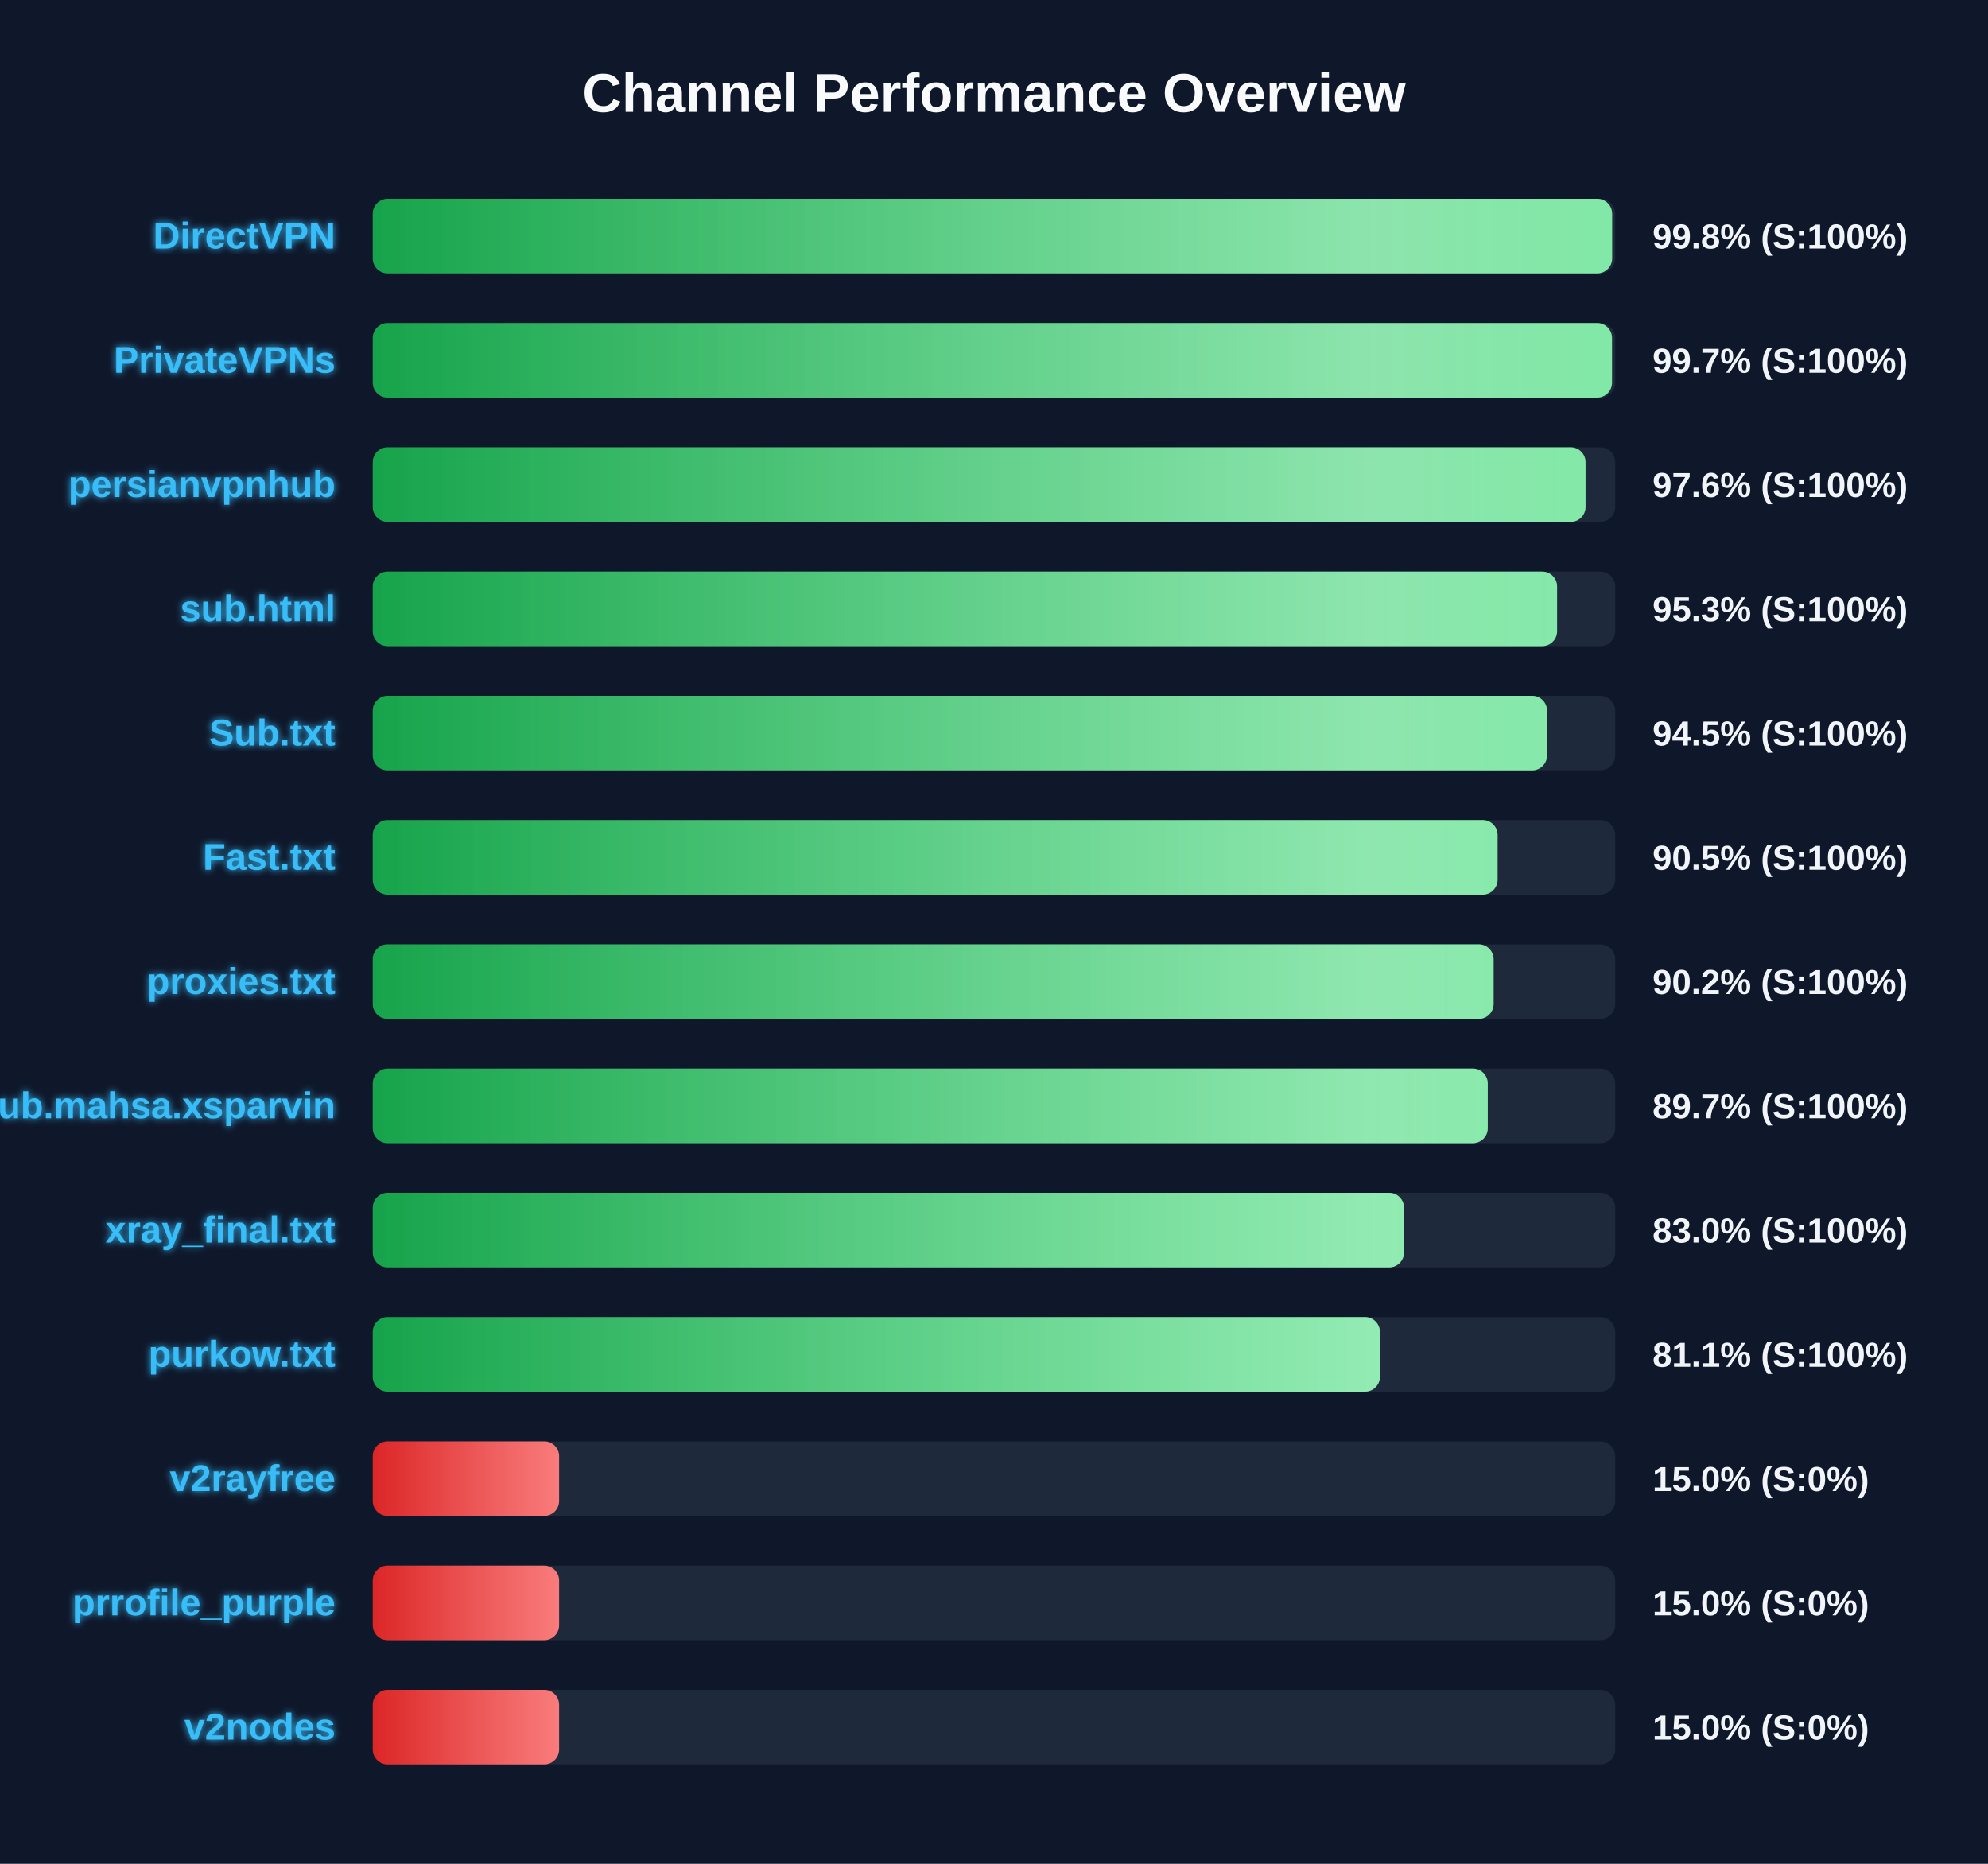
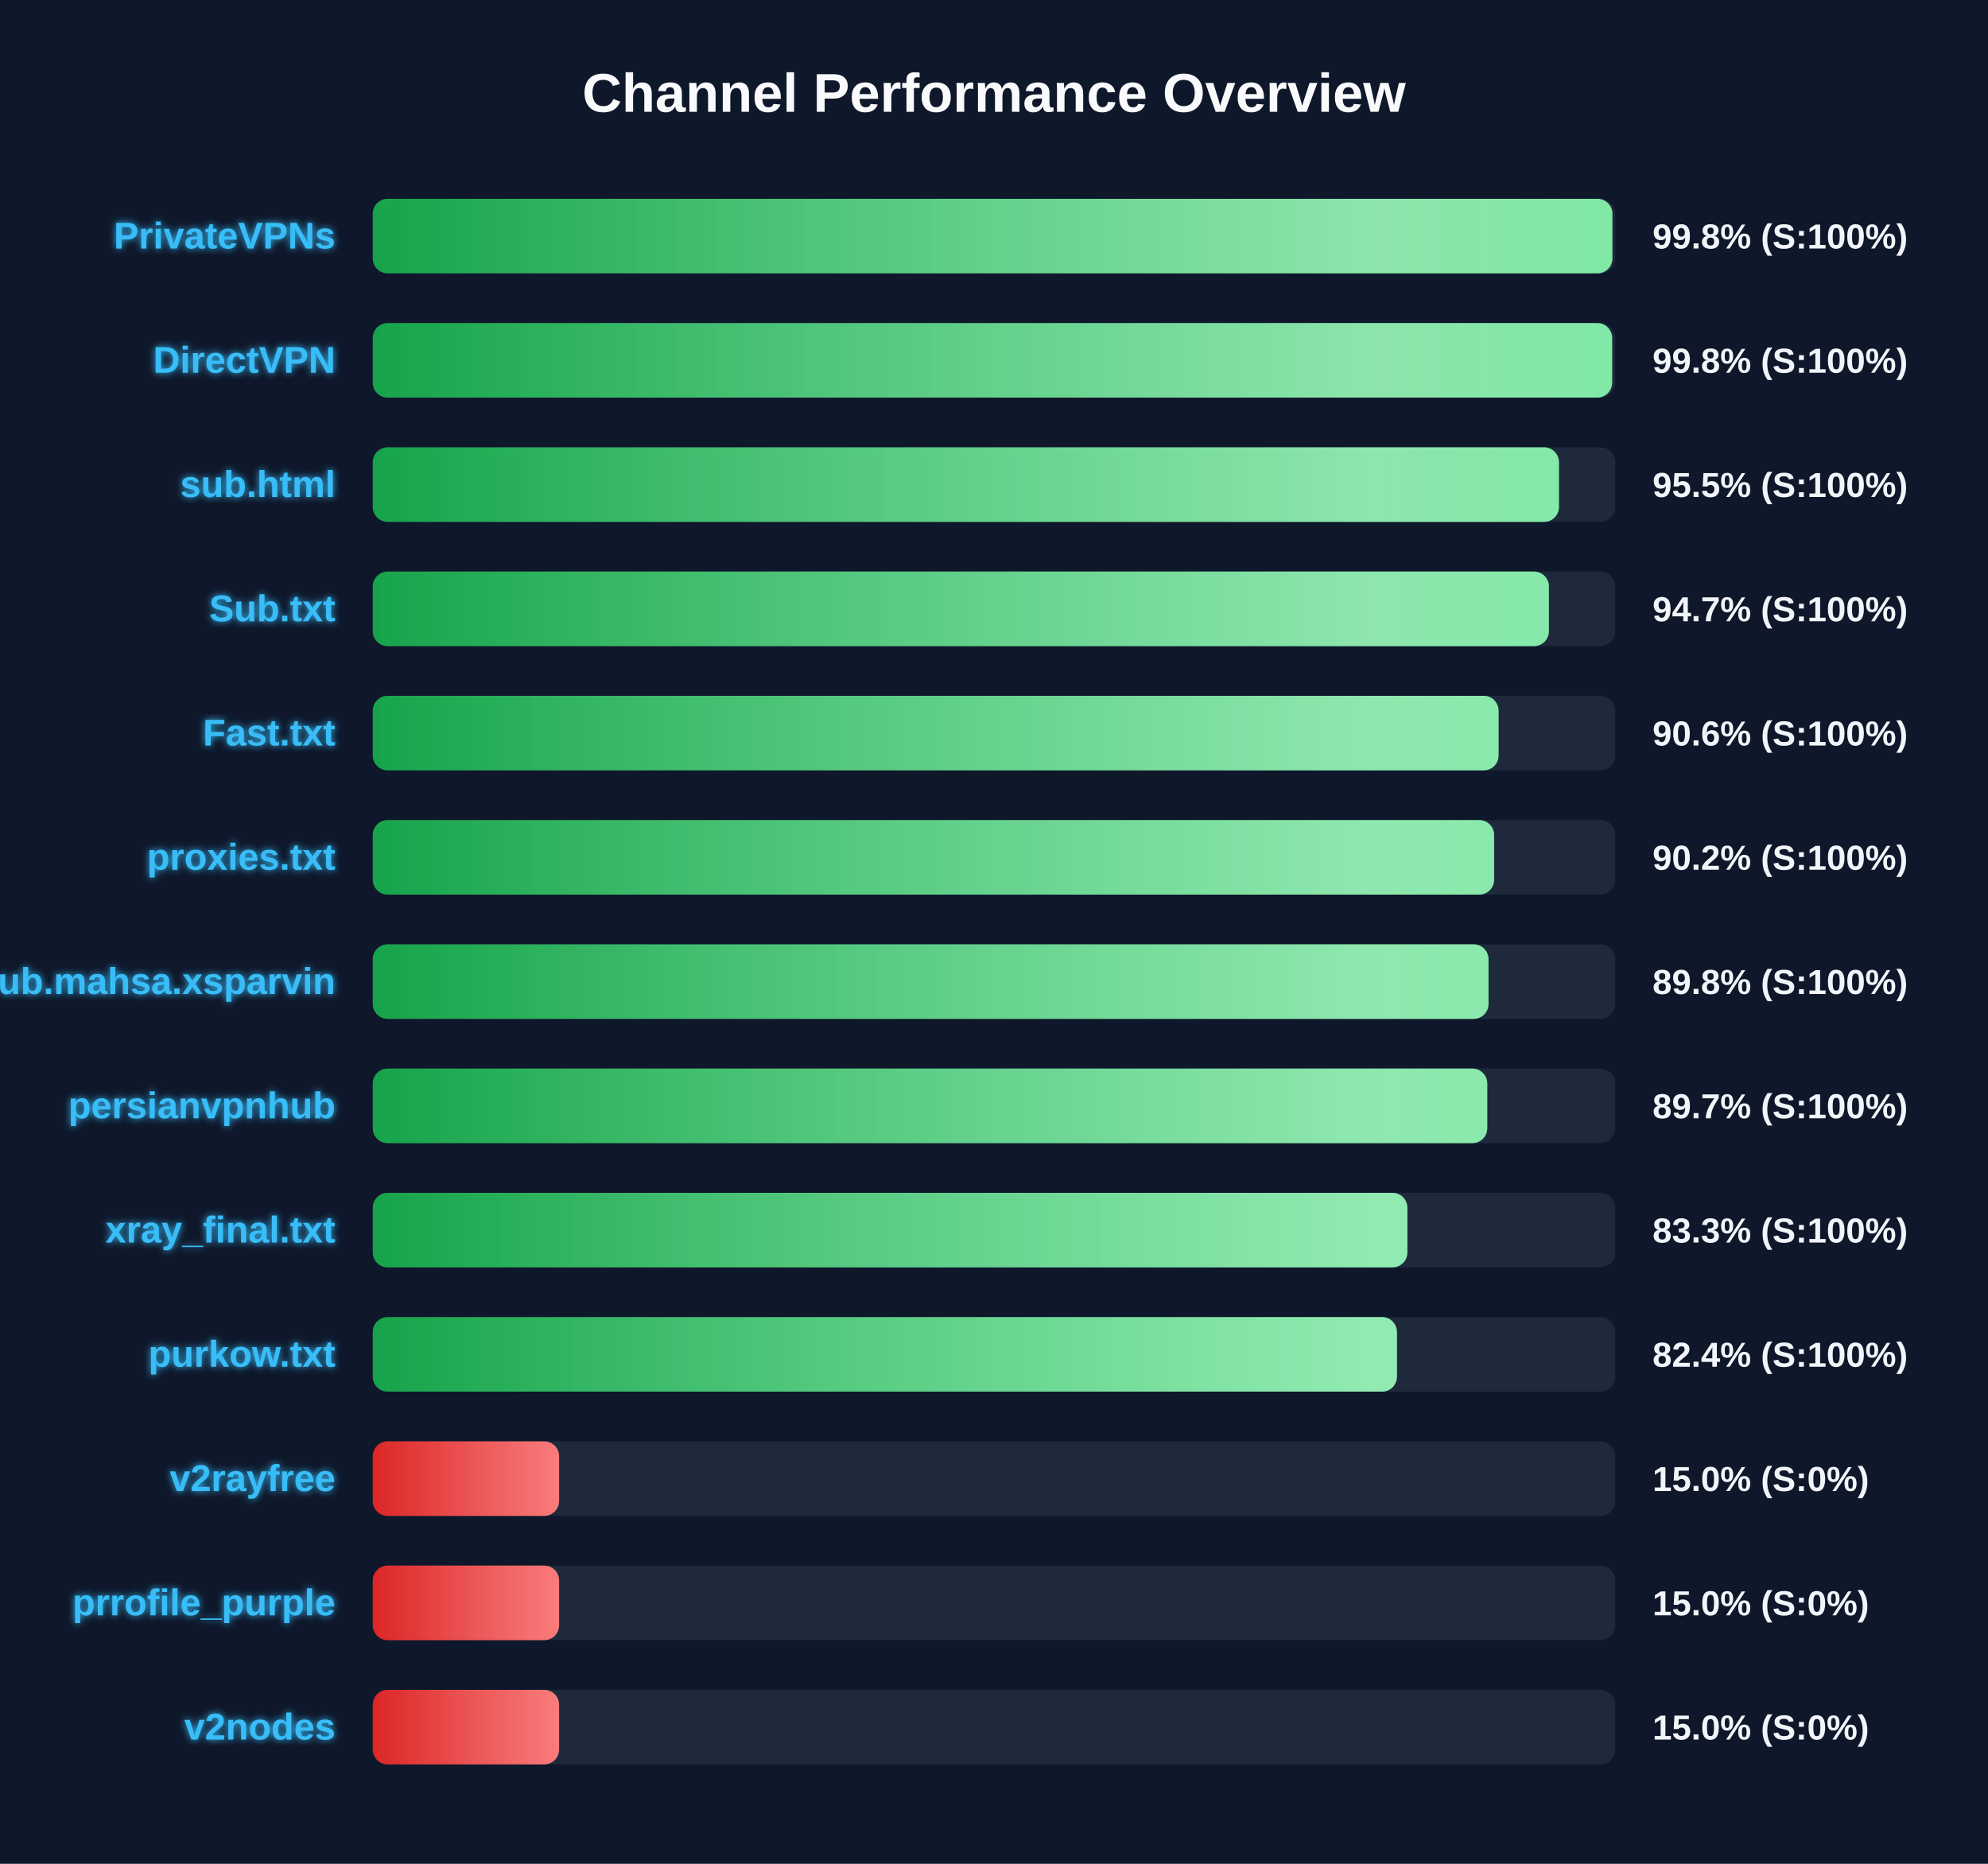
<svg xmlns="http://www.w3.org/2000/svg" width="800" height="750" version="1.1">
  <defs>
    <linearGradient id="grad-green" x1="0%" y1="0%" x2="100%" y2="0%">
      <stop offset="0%" stop-color="#16a34a" />
      <stop offset="100%" stop-color="#4ade80" />
    </linearGradient>
    <linearGradient id="grad-yellow" x1="0%" y1="0%" x2="100%" y2="0%">
      <stop offset="0%" stop-color="#ca8a04" />
      <stop offset="100%" stop-color="#fde047" />
    </linearGradient>
    <linearGradient id="grad-red" x1="0%" y1="0%" x2="100%" y2="0%">
      <stop offset="0%" stop-color="#dc2626" />
      <stop offset="100%" stop-color="#f87171" />
    </linearGradient>
    <linearGradient id="shimmer" x1="0%" y1="0%" x2="100%" y2="0%">
      <stop offset="0%" stop-color="rgba(255,255,255,0)" />
      <stop offset="50%" stop-color="rgba(255,255,255,0.4)" />
      <stop offset="100%" stop-color="rgba(255,255,255,0)" />
    </linearGradient>
    <filter id="glow" x="-20%" y="-20%" width="140%" height="140%">
      <feGaussianBlur stdDeviation="1.5" result="blur" />
      <feComposite in="SourceGraphic" in2="blur" operator="over" />
    </filter>
  </defs>
  <style>
        .bg-rect { fill: #0f172a; }
        .title { font: bold 22px 'Segoe UI', Arial, sans-serif; fill: #f8fafc; }
        .row { font: bold 15px 'Segoe UI', Arial, sans-serif; fill: #38bdf8; filter: url(#glow); }
        .score { font: bold 14px 'Segoe UI', Arial, sans-serif; fill: #f1f5f9; }
        @keyframes shimmer-anim {
            0% { transform: translateX(-100%); }
            100% { transform: translateX(200%); }
        }
        .shimmer-rect {
            animation: shimmer-anim 2.5s infinite linear;
        }
    </style>
  <rect width="100%" height="100%" class="bg-rect" />
  <text x="400" y="45" text-anchor="middle" class="title">Channel Performance Overview</text>
  <rect x="150" y="80" width="500" height="30" fill="#1e293b" rx="6" />
  <clipPath id="clip-0">
-     <rect x="150" y="80" width="498.75" height="30" rx="6" />
+     <rect x="150" y="80" width="498.85" height="30" rx="6" />
  </clipPath>
-   <rect x="150" y="80" width="498.75" height="30" fill="url(#grad-green)" rx="6" />
+   <rect x="150" y="80" width="498.85" height="30" fill="url(#grad-green)" rx="6" />
  <g clip-path="url(#clip-0)">
    <rect x="150" y="80" width="100%" height="30" fill="url(#shimmer)" class="shimmer-rect" />
  </g>
-   <text x="135" y="100" text-anchor="end" class="row">DirectVPN</text>
+   <text x="135" y="100" text-anchor="end" class="row">PrivateVPNs</text>
  <text x="665" y="100" text-anchor="start" class="score">99.8% (S:100%)</text>
  <rect x="150" y="130" width="500" height="30" fill="#1e293b" rx="6" />
  <clipPath id="clip-1">
-     <rect x="150" y="130" width="498.7" height="30" rx="6" />
+     <rect x="150" y="130" width="498.75" height="30" rx="6" />
  </clipPath>
-   <rect x="150" y="130" width="498.7" height="30" fill="url(#grad-green)" rx="6" />
+   <rect x="150" y="130" width="498.75" height="30" fill="url(#grad-green)" rx="6" />
  <g clip-path="url(#clip-1)">
    <rect x="150" y="130" width="100%" height="30" fill="url(#shimmer)" class="shimmer-rect" />
  </g>
-   <text x="135" y="150" text-anchor="end" class="row">PrivateVPNs</text>
-   <text x="665" y="150" text-anchor="start" class="score">99.7% (S:100%)</text>
+   <text x="135" y="150" text-anchor="end" class="row">DirectVPN</text>
+   <text x="665" y="150" text-anchor="start" class="score">99.8% (S:100%)</text>
  <rect x="150" y="180" width="500" height="30" fill="#1e293b" rx="6" />
  <clipPath id="clip-2">
-     <rect x="150" y="180" width="488.05" height="30" rx="6" />
+     <rect x="150" y="180" width="477.35" height="30" rx="6" />
  </clipPath>
-   <rect x="150" y="180" width="488.05" height="30" fill="url(#grad-green)" rx="6" />
+   <rect x="150" y="180" width="477.35" height="30" fill="url(#grad-green)" rx="6" />
  <g clip-path="url(#clip-2)">
    <rect x="150" y="180" width="100%" height="30" fill="url(#shimmer)" class="shimmer-rect" />
  </g>
-   <text x="135" y="200" text-anchor="end" class="row">persianvpnhub</text>
-   <text x="665" y="200" text-anchor="start" class="score">97.6% (S:100%)</text>
+   <text x="135" y="200" text-anchor="end" class="row">sub.html</text>
+   <text x="665" y="200" text-anchor="start" class="score">95.5% (S:100%)</text>
  <rect x="150" y="230" width="500" height="30" fill="#1e293b" rx="6" />
  <clipPath id="clip-3">
-     <rect x="150" y="230" width="476.6" height="30" rx="6" />
+     <rect x="150" y="230" width="473.3" height="30" rx="6" />
  </clipPath>
-   <rect x="150" y="230" width="476.6" height="30" fill="url(#grad-green)" rx="6" />
+   <rect x="150" y="230" width="473.3" height="30" fill="url(#grad-green)" rx="6" />
  <g clip-path="url(#clip-3)">
    <rect x="150" y="230" width="100%" height="30" fill="url(#shimmer)" class="shimmer-rect" />
  </g>
-   <text x="135" y="250" text-anchor="end" class="row">sub.html</text>
-   <text x="665" y="250" text-anchor="start" class="score">95.3% (S:100%)</text>
+   <text x="135" y="250" text-anchor="end" class="row">Sub.txt</text>
+   <text x="665" y="250" text-anchor="start" class="score">94.7% (S:100%)</text>
  <rect x="150" y="280" width="500" height="30" fill="#1e293b" rx="6" />
  <clipPath id="clip-4">
-     <rect x="150" y="280" width="472.55" height="30" rx="6" />
+     <rect x="150" y="280" width="453.05" height="30" rx="6" />
  </clipPath>
-   <rect x="150" y="280" width="472.55" height="30" fill="url(#grad-green)" rx="6" />
+   <rect x="150" y="280" width="453.05" height="30" fill="url(#grad-green)" rx="6" />
  <g clip-path="url(#clip-4)">
    <rect x="150" y="280" width="100%" height="30" fill="url(#shimmer)" class="shimmer-rect" />
  </g>
-   <text x="135" y="300" text-anchor="end" class="row">Sub.txt</text>
-   <text x="665" y="300" text-anchor="start" class="score">94.5% (S:100%)</text>
+   <text x="135" y="300" text-anchor="end" class="row">Fast.txt</text>
+   <text x="665" y="300" text-anchor="start" class="score">90.6% (S:100%)</text>
  <rect x="150" y="330" width="500" height="30" fill="#1e293b" rx="6" />
  <clipPath id="clip-5">
-     <rect x="150" y="330" width="452.65" height="30" rx="6" />
+     <rect x="150" y="330" width="451.25" height="30" rx="6" />
  </clipPath>
-   <rect x="150" y="330" width="452.65" height="30" fill="url(#grad-green)" rx="6" />
+   <rect x="150" y="330" width="451.25" height="30" fill="url(#grad-green)" rx="6" />
  <g clip-path="url(#clip-5)">
    <rect x="150" y="330" width="100%" height="30" fill="url(#shimmer)" class="shimmer-rect" />
  </g>
-   <text x="135" y="350" text-anchor="end" class="row">Fast.txt</text>
-   <text x="665" y="350" text-anchor="start" class="score">90.5% (S:100%)</text>
+   <text x="135" y="350" text-anchor="end" class="row">proxies.txt</text>
+   <text x="665" y="350" text-anchor="start" class="score">90.2% (S:100%)</text>
  <rect x="150" y="380" width="500" height="30" fill="#1e293b" rx="6" />
  <clipPath id="clip-6">
-     <rect x="150" y="380" width="451.05" height="30" rx="6" />
+     <rect x="150" y="380" width="449.0" height="30" rx="6" />
  </clipPath>
-   <rect x="150" y="380" width="451.05" height="30" fill="url(#grad-green)" rx="6" />
+   <rect x="150" y="380" width="449.0" height="30" fill="url(#grad-green)" rx="6" />
  <g clip-path="url(#clip-6)">
    <rect x="150" y="380" width="100%" height="30" fill="url(#shimmer)" class="shimmer-rect" />
  </g>
-   <text x="135" y="400" text-anchor="end" class="row">proxies.txt</text>
-   <text x="665" y="400" text-anchor="start" class="score">90.2% (S:100%)</text>
+   <text x="135" y="400" text-anchor="end" class="row">Sub.mahsa.xsparvin</text>
+   <text x="665" y="400" text-anchor="start" class="score">89.8% (S:100%)</text>
  <rect x="150" y="430" width="500" height="30" fill="#1e293b" rx="6" />
  <clipPath id="clip-7">
-     <rect x="150" y="430" width="448.7" height="30" rx="6" />
+     <rect x="150" y="430" width="448.5" height="30" rx="6" />
  </clipPath>
-   <rect x="150" y="430" width="448.7" height="30" fill="url(#grad-green)" rx="6" />
+   <rect x="150" y="430" width="448.5" height="30" fill="url(#grad-green)" rx="6" />
  <g clip-path="url(#clip-7)">
    <rect x="150" y="430" width="100%" height="30" fill="url(#shimmer)" class="shimmer-rect" />
  </g>
-   <text x="135" y="450" text-anchor="end" class="row">Sub.mahsa.xsparvin</text>
+   <text x="135" y="450" text-anchor="end" class="row">persianvpnhub</text>
  <text x="665" y="450" text-anchor="start" class="score">89.7% (S:100%)</text>
  <rect x="150" y="480" width="500" height="30" fill="#1e293b" rx="6" />
  <clipPath id="clip-8">
-     <rect x="150" y="480" width="415.0" height="30" rx="6" />
+     <rect x="150" y="480" width="416.35" height="30" rx="6" />
  </clipPath>
-   <rect x="150" y="480" width="415.0" height="30" fill="url(#grad-green)" rx="6" />
+   <rect x="150" y="480" width="416.35" height="30" fill="url(#grad-green)" rx="6" />
  <g clip-path="url(#clip-8)">
    <rect x="150" y="480" width="100%" height="30" fill="url(#shimmer)" class="shimmer-rect" />
  </g>
  <text x="135" y="500" text-anchor="end" class="row">xray_final.txt</text>
-   <text x="665" y="500" text-anchor="start" class="score">83.0% (S:100%)</text>
+   <text x="665" y="500" text-anchor="start" class="score">83.3% (S:100%)</text>
  <rect x="150" y="530" width="500" height="30" fill="#1e293b" rx="6" />
  <clipPath id="clip-9">
-     <rect x="150" y="530" width="405.3" height="30" rx="6" />
+     <rect x="150" y="530" width="412.15" height="30" rx="6" />
  </clipPath>
-   <rect x="150" y="530" width="405.3" height="30" fill="url(#grad-green)" rx="6" />
+   <rect x="150" y="530" width="412.15" height="30" fill="url(#grad-green)" rx="6" />
  <g clip-path="url(#clip-9)">
    <rect x="150" y="530" width="100%" height="30" fill="url(#shimmer)" class="shimmer-rect" />
  </g>
  <text x="135" y="550" text-anchor="end" class="row">purkow.txt</text>
-   <text x="665" y="550" text-anchor="start" class="score">81.1% (S:100%)</text>
+   <text x="665" y="550" text-anchor="start" class="score">82.4% (S:100%)</text>
  <rect x="150" y="580" width="500" height="30" fill="#1e293b" rx="6" />
  <clipPath id="clip-10">
    <rect x="150" y="580" width="75.0" height="30" rx="6" />
  </clipPath>
  <rect x="150" y="580" width="75.0" height="30" fill="url(#grad-red)" rx="6" />
  <g clip-path="url(#clip-10)">
    <rect x="150" y="580" width="100%" height="30" fill="url(#shimmer)" class="shimmer-rect" />
  </g>
  <text x="135" y="600" text-anchor="end" class="row">v2rayfree</text>
  <text x="665" y="600" text-anchor="start" class="score">15.0% (S:0%)</text>
  <rect x="150" y="630" width="500" height="30" fill="#1e293b" rx="6" />
  <clipPath id="clip-11">
    <rect x="150" y="630" width="75.0" height="30" rx="6" />
  </clipPath>
  <rect x="150" y="630" width="75.0" height="30" fill="url(#grad-red)" rx="6" />
  <g clip-path="url(#clip-11)">
    <rect x="150" y="630" width="100%" height="30" fill="url(#shimmer)" class="shimmer-rect" />
  </g>
  <text x="135" y="650" text-anchor="end" class="row">prrofile_purple</text>
  <text x="665" y="650" text-anchor="start" class="score">15.0% (S:0%)</text>
  <rect x="150" y="680" width="500" height="30" fill="#1e293b" rx="6" />
  <clipPath id="clip-12">
    <rect x="150" y="680" width="75.0" height="30" rx="6" />
  </clipPath>
  <rect x="150" y="680" width="75.0" height="30" fill="url(#grad-red)" rx="6" />
  <g clip-path="url(#clip-12)">
    <rect x="150" y="680" width="100%" height="30" fill="url(#shimmer)" class="shimmer-rect" />
  </g>
  <text x="135" y="700" text-anchor="end" class="row">v2nodes</text>
  <text x="665" y="700" text-anchor="start" class="score">15.0% (S:0%)</text>
</svg>
